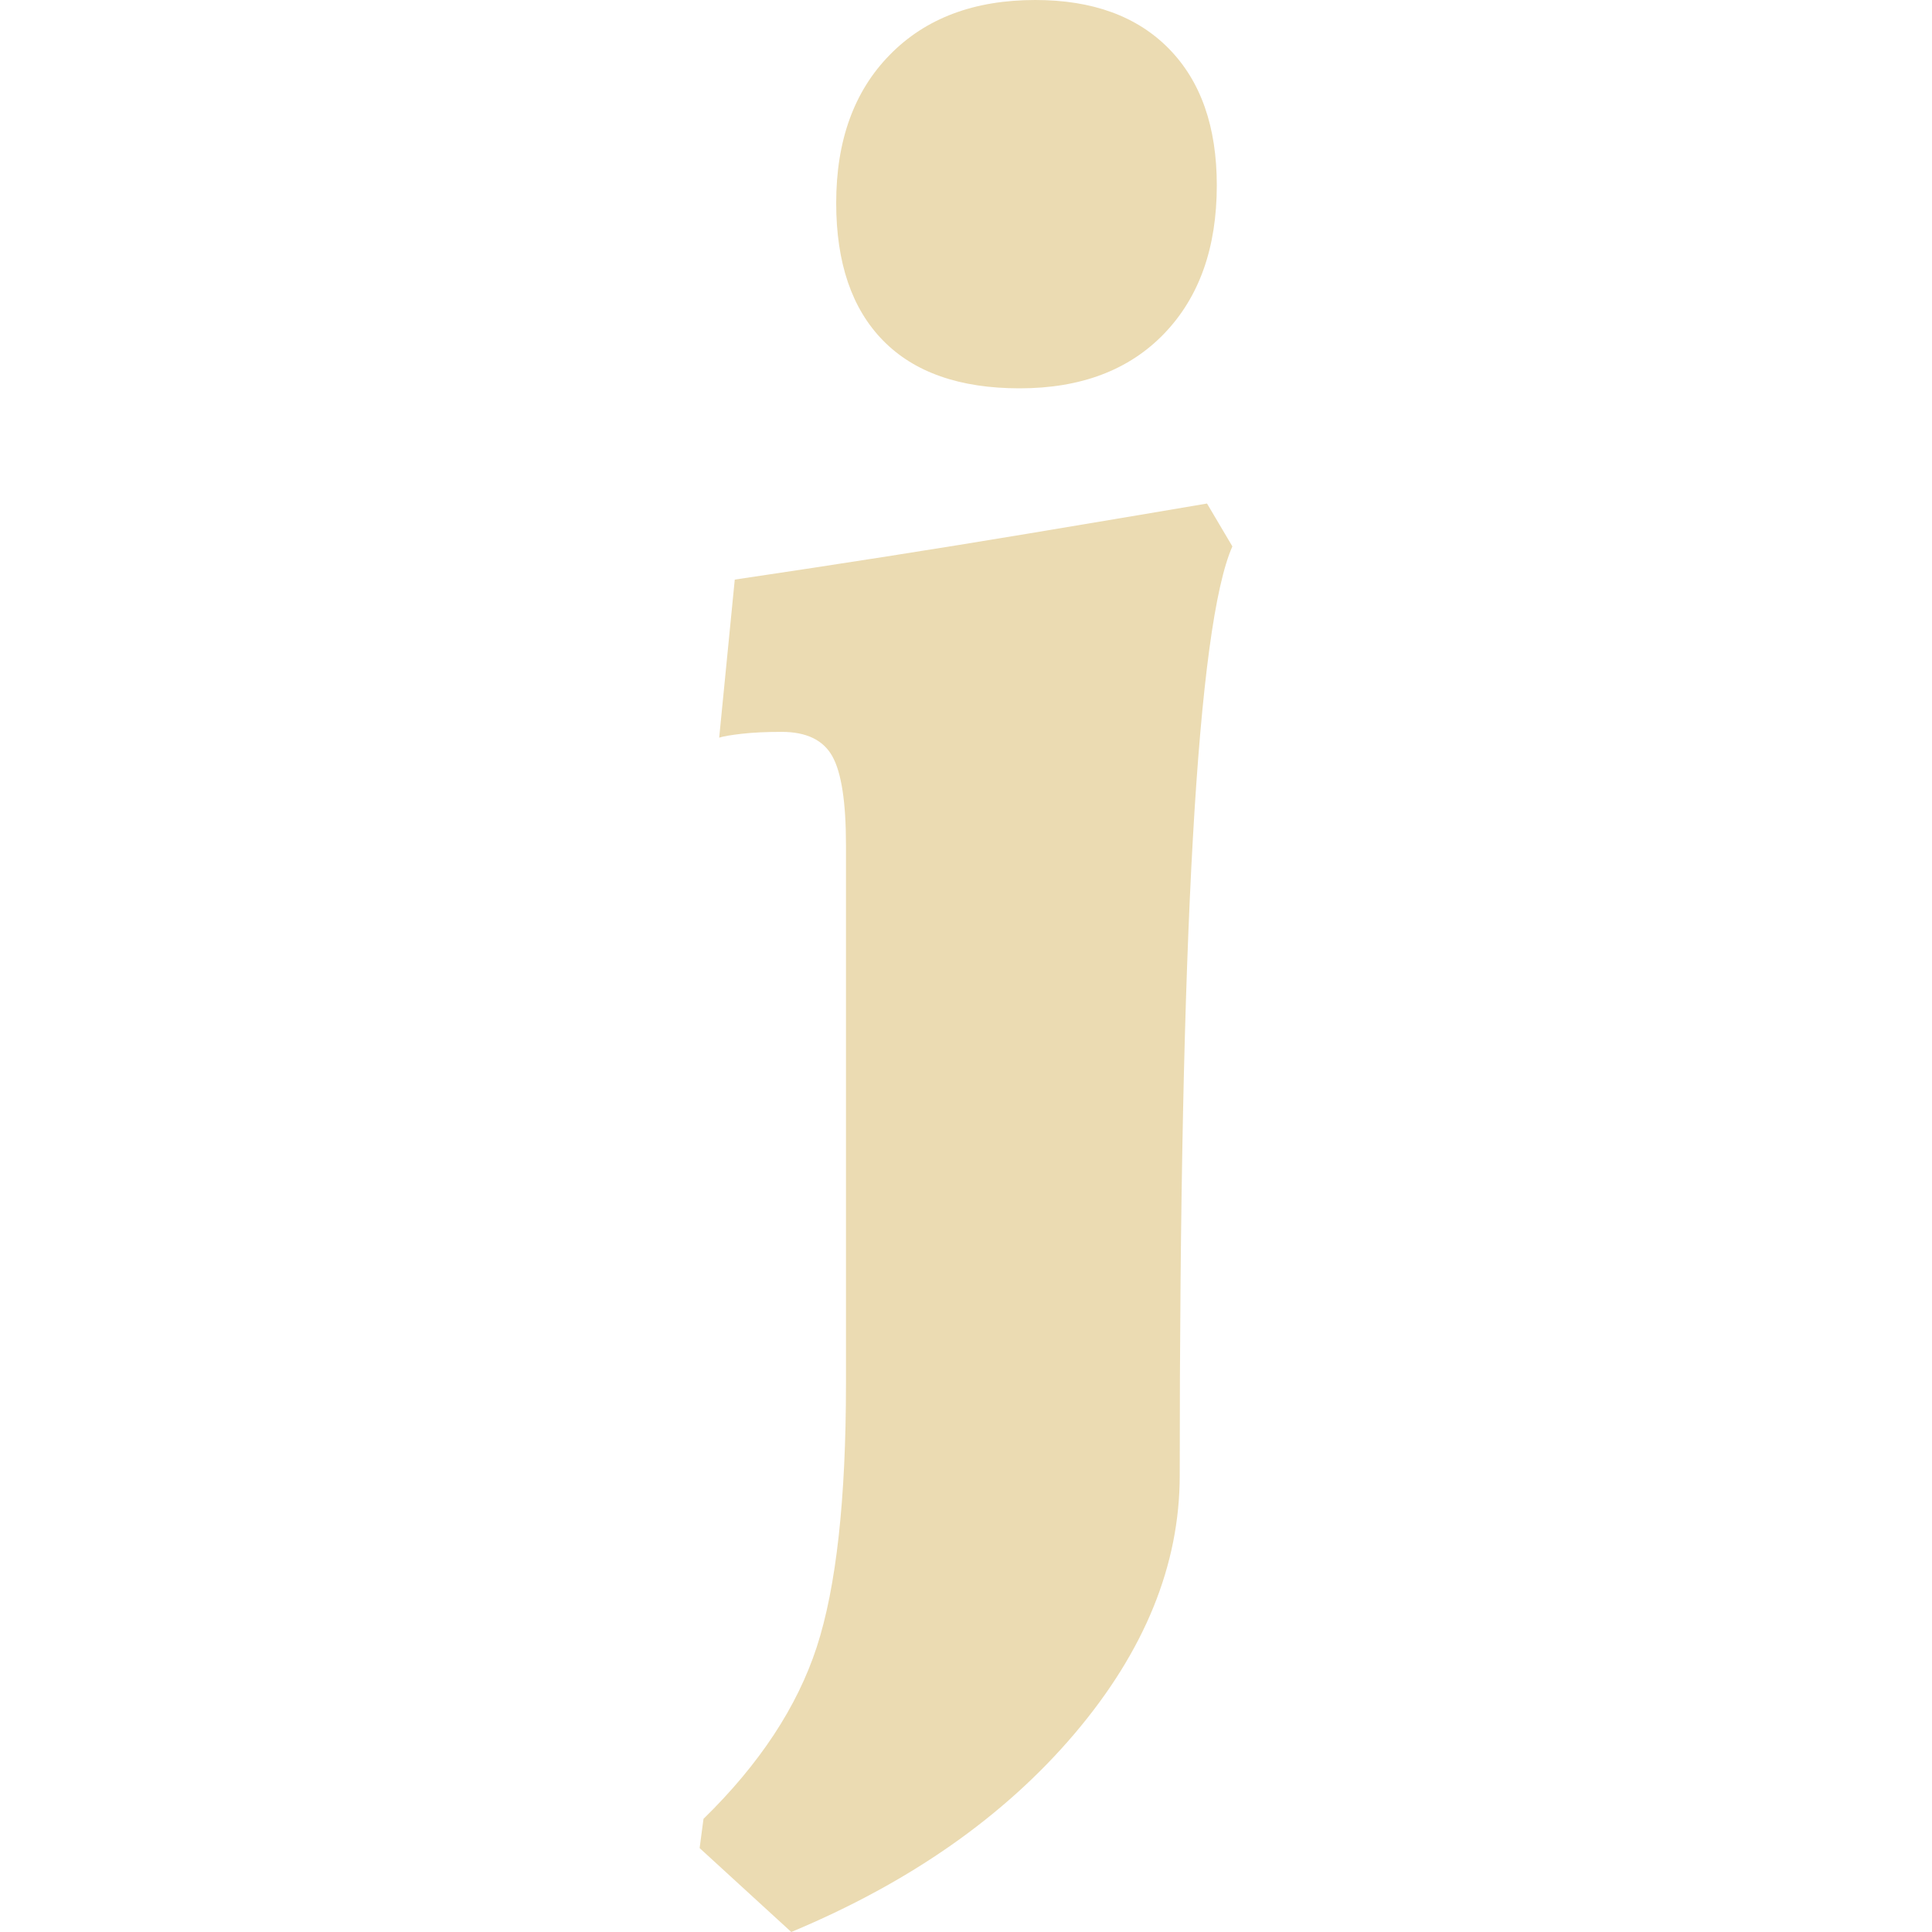
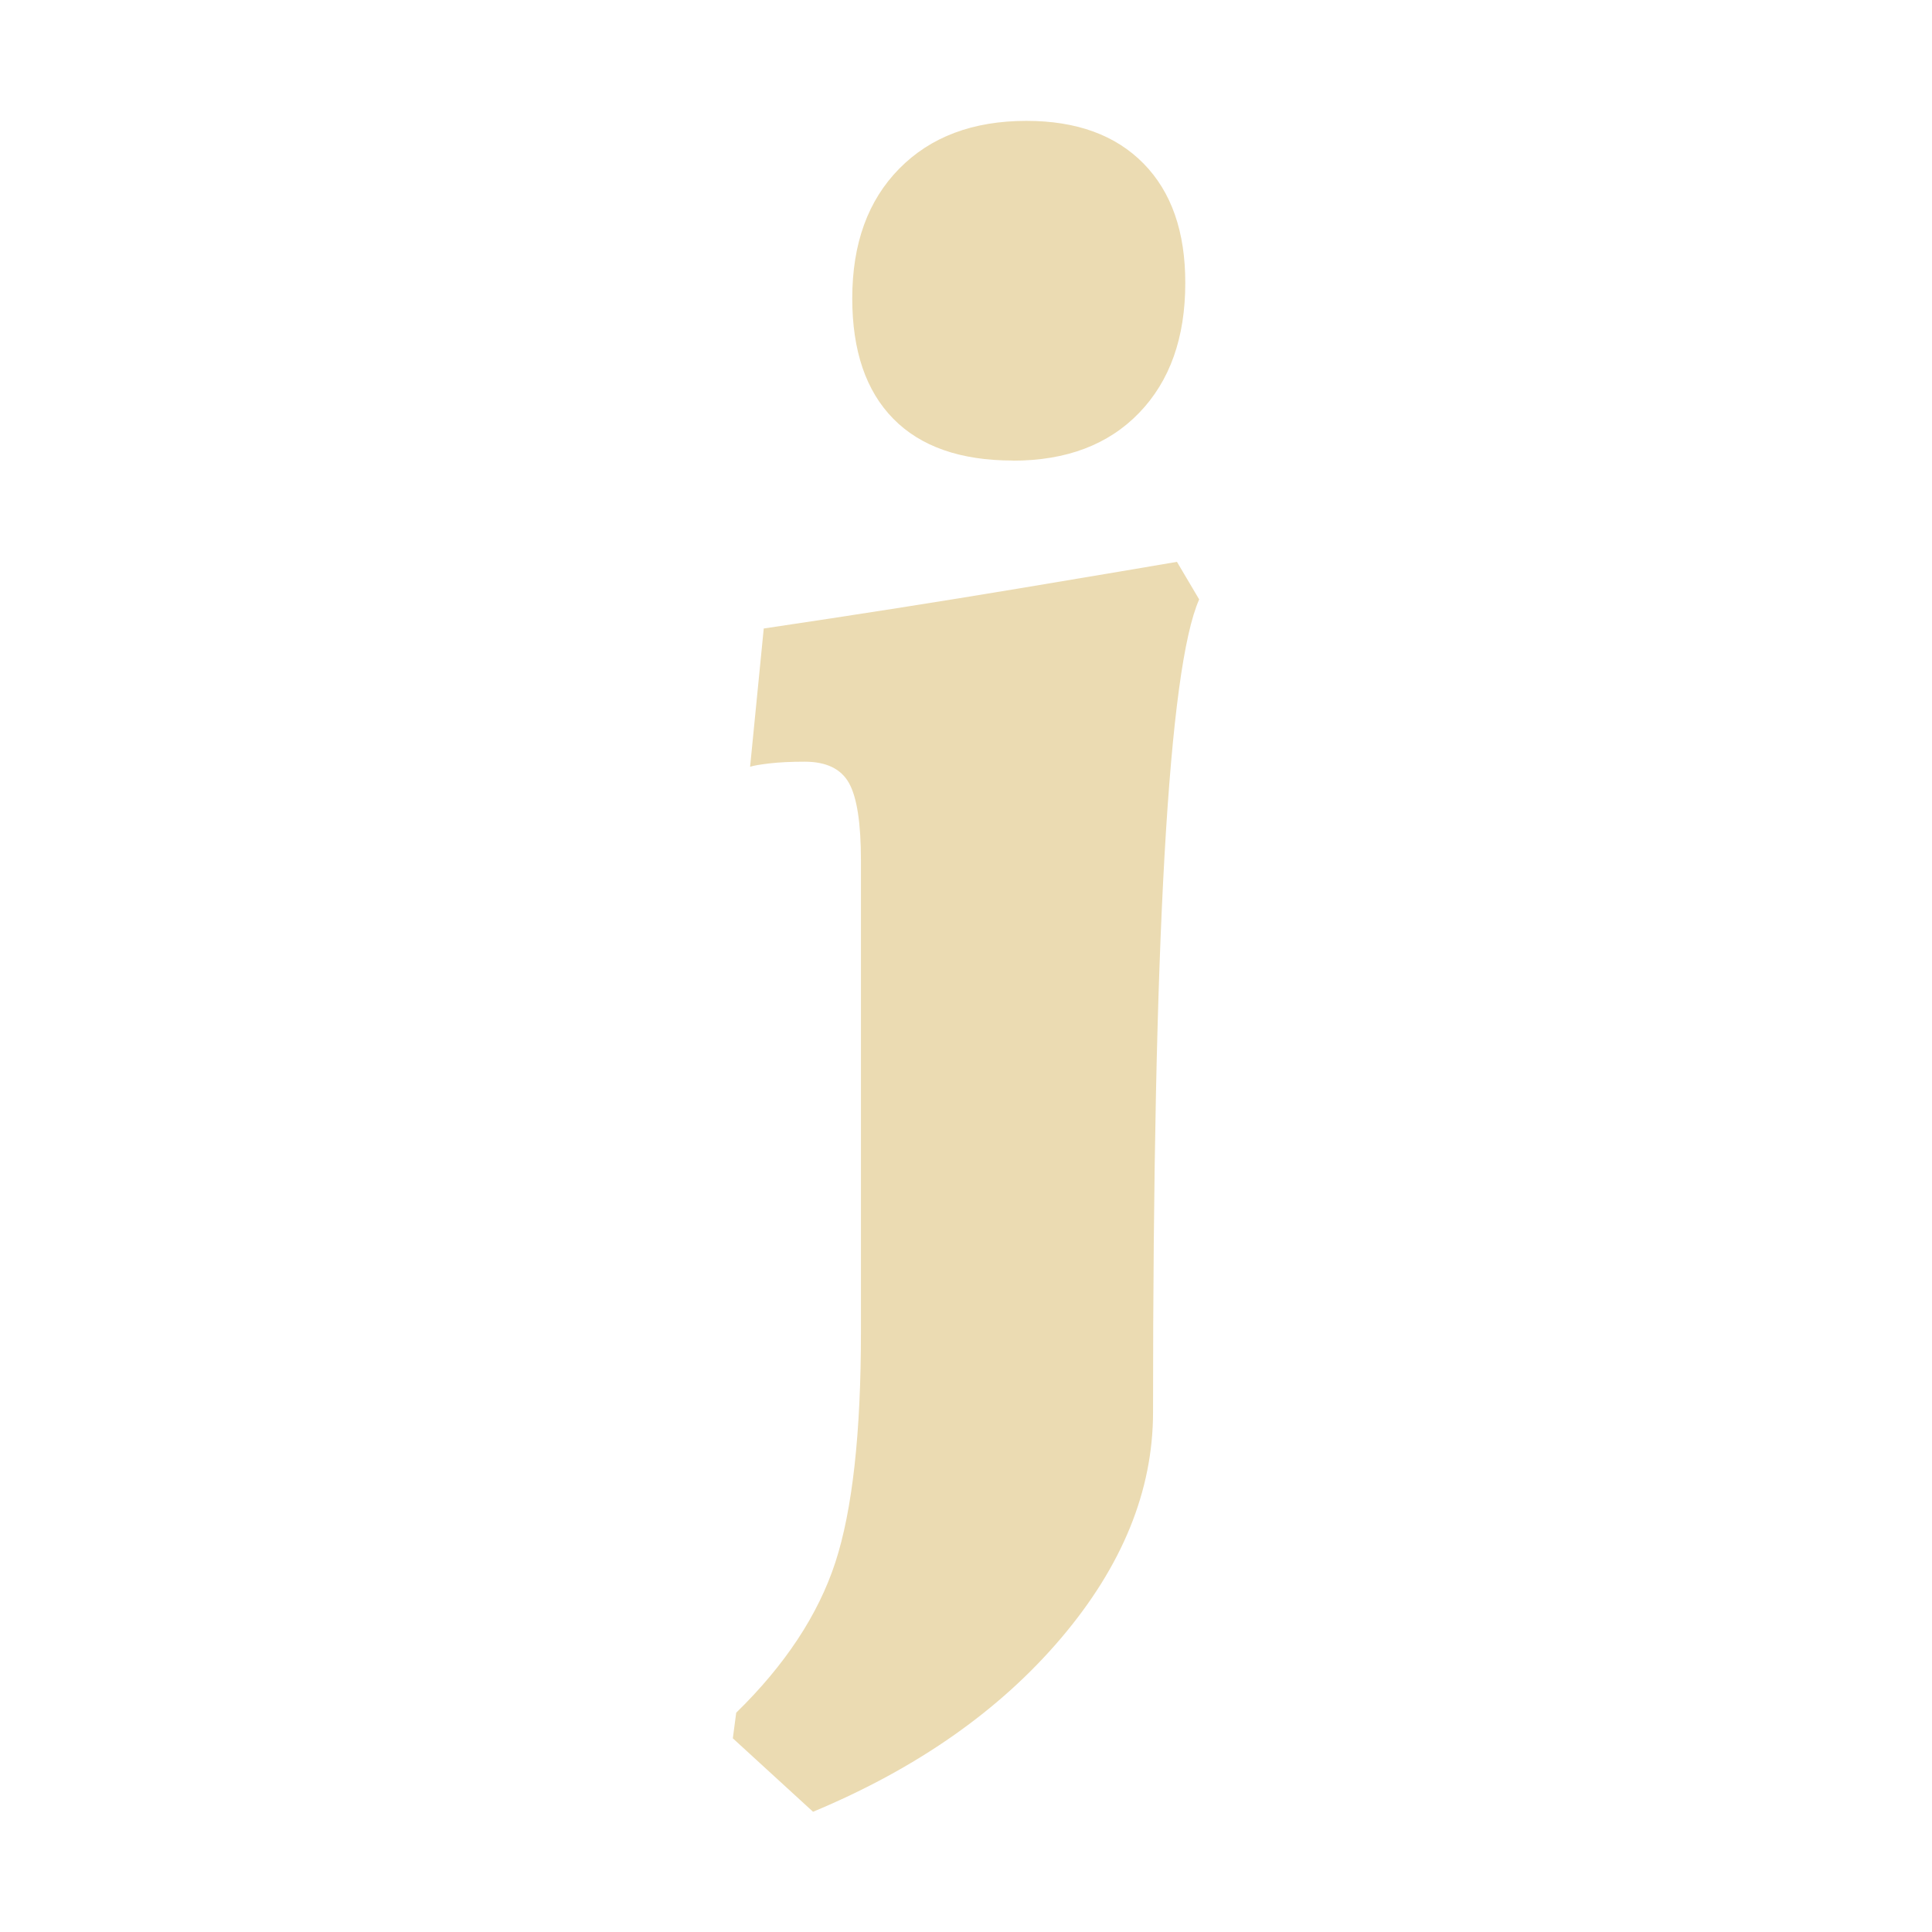
- <svg xmlns="http://www.w3.org/2000/svg" style="isolation:isolate" width="16" height="16" viewBox="0 0 16 16">
+ <svg xmlns="http://www.w3.org/2000/svg" width="16" height="16" version="1.1">
  <defs>
-     <style id="current-color-scheme" type="text/css">
-    .ColorScheme-Text { color:#ebdbb2; } .ColorScheme-Highlight { color:#458588; }
-   </style>
-     <linearGradient id="arrongin" x1="0%" x2="0%" y1="0%" y2="100%">
-       <stop offset="0%" style="stop-color:#d79921; stop-opacity:1" />
-       <stop offset="100%" style="stop-color:#b57614; stop-opacity:1" />
-     </linearGradient>
-     <linearGradient id="aurora" x1="0%" x2="0%" y1="0%" y2="100%">
-       <stop offset="0%" style="stop-color:#83a598; stop-opacity:1" />
-       <stop offset="100%" style="stop-color:#b16286; stop-opacity:1" />
-     </linearGradient>
-     <linearGradient id="fitdance" x1="0%" x2="0%" y1="0%" y2="100%">
-       <stop offset="0%" style="stop-color:#8ec07c; stop-opacity:1" />
-       <stop offset="100%" style="stop-color:#458588; stop-opacity:1" />
-     </linearGradient>
-     <linearGradient id="oomox" x1="0%" x2="0%" y1="0%" y2="100%">
-       <stop offset="0%" style="stop-color:#458588; stop-opacity:1" />
-       <stop offset="100%" style="stop-color:#928374; stop-opacity:1" />
-     </linearGradient>
-     <linearGradient id="rainblue" x1="0%" x2="0%" y1="0%" y2="100%">
-       <stop offset="0%" style="stop-color:#b8bb26; stop-opacity:1" />
-       <stop offset="100%" style="stop-color:#076678; stop-opacity:1" />
-     </linearGradient>
-     <linearGradient id="sunrise" x1="0%" x2="0%" y1="0%" y2="100%">
-       <stop offset="0%" style="stop-color: #fe8019; stop-opacity:1" />
-       <stop offset="100%" style="stop-color: #fabd2f; stop-opacity:1" />
-     </linearGradient>
-     <linearGradient id="telinkrin" x1="0%" x2="0%" y1="0%" y2="100%">
-       <stop offset="0%" style="stop-color: #83a598; stop-opacity:1" />
-       <stop offset="100%" style="stop-color: #83a598; stop-opacity:1" />
-     </linearGradient>
-     <linearGradient id="60spsycho" x1="0%" x2="0%" y1="0%" y2="100%">
-       <stop offset="0%" style="stop-color: #fb4934; stop-opacity:1" />
-       <stop offset="25%" style="stop-color: #fabd2f; stop-opacity:1" />
-       <stop offset="50%" style="stop-color: #fe8019; stop-opacity:1" />
-       <stop offset="100%" style="stop-color: #689d6a; stop-opacity:1" />
-     </linearGradient>
-     <linearGradient id="90ssummer" x1="0%" x2="0%" y1="0%" y2="100%">
-       <stop offset="0%" style="stop-color: #b16286; stop-opacity:1" />
-       <stop offset="20%" style="stop-color: #8ec07c; stop-opacity:1" />
-       <stop offset="50%" style="stop-color: #fabd2f; stop-opacity:1" />
-       <stop offset="100%" style="stop-color: #458588; stop-opacity:1" />
-     </linearGradient>
-     <linearGradient id="cyberneon" x1="0%" x2="0%" y1="0%" y2="100%">
-       <stop offset="0" style="stop-color:#83a598; stop-opacity:1" />
-       <stop offset="1" style="stop-color:#b16286; stop-opacity:1" />
-     </linearGradient>
+     <style type="text/css" id="current-color-scheme">.ColorScheme-Text { color:#ebdbb2; } .ColorScheme-Highlight { color:#458588; }</style>
  </defs>
-   <path style="fill:currentColor" class="ColorScheme-Text" fill-rule="evenodd" d="M 8.444 3.216 L 8.444 3.216 Q 7.701 3.216 7.313 2.82 L 7.313 2.82 L 7.313 2.82 Q 6.925 2.424 6.925 1.681 L 6.925 1.681 L 6.925 1.681 Q 6.925 0.905 7.37 0.453 L 7.37 0.453 L 7.37 0.453 Q 7.814 0 8.574 0 L 8.574 0 L 8.574 0 Q 9.285 0 9.681 0.404 L 9.681 0.404 L 9.681 0.404 Q 10.077 0.808 10.077 1.535 L 10.077 1.535 L 10.077 1.535 Q 10.077 2.311 9.64 2.764 L 9.64 2.764 L 9.64 2.764 Q 9.204 3.216 8.444 3.216 L 8.444 3.216 Z M 6.553 16 L 5.794 15.305 L 5.826 15.063 L 5.826 15.063 Q 6.521 14.384 6.764 13.64 L 6.764 13.64 L 6.764 13.64 Q 7.006 12.897 7.006 11.459 L 7.006 11.459 L 7.006 6.998 L 7.006 6.998 Q 7.006 6.465 6.893 6.263 L 6.893 6.263 L 6.893 6.263 Q 6.78 6.061 6.473 6.061 L 6.473 6.061 L 6.473 6.061 Q 6.279 6.061 6.141 6.077 L 6.141 6.077 L 6.141 6.077 Q 6.004 6.093 5.956 6.109 L 5.956 6.109 L 6.085 4.8 L 6.085 4.8 Q 7.394 4.606 8.509 4.42 L 8.509 4.42 L 8.509 4.42 Q 9.624 4.234 9.996 4.17 L 9.996 4.17 L 10.206 4.525 L 10.206 4.525 Q 9.77 5.511 9.77 12.218 L 9.77 12.218 L 9.77 12.218 Q 9.77 13.333 8.897 14.36 L 8.897 14.36 L 8.897 14.36 Q 8.024 15.386 6.553 16 L 6.553 16 Z" />
+   <path class="ColorScheme-Text" fill="currentColor" d="m8.388 3.814q-0.65 0-0.99-0.346t-0.34-0.997q0-0.679 0.389-1.074 0.389-0.396 1.054-0.396 0.622 0 0.969 0.353t0.346 0.99q0 0.679-0.382 1.075-0.382 0.396-1.046 0.396zm-1.655 11.19-0.664-0.608 0.028-0.212q0.608-0.594 0.821-1.245 0.212-0.65 0.212-1.908v-3.903q0-0.466-0.099-0.643t-0.367-0.177q-0.17 0-0.29 0.014-0.12 0.014-0.162 0.028l0.113-1.145q1.145-0.17 2.121-0.333t1.301-0.219l0.184 0.311q-0.382 0.863-0.382 6.731 0 0.976-0.764 1.874-0.764 0.898-2.051 1.435z" />
</svg>
